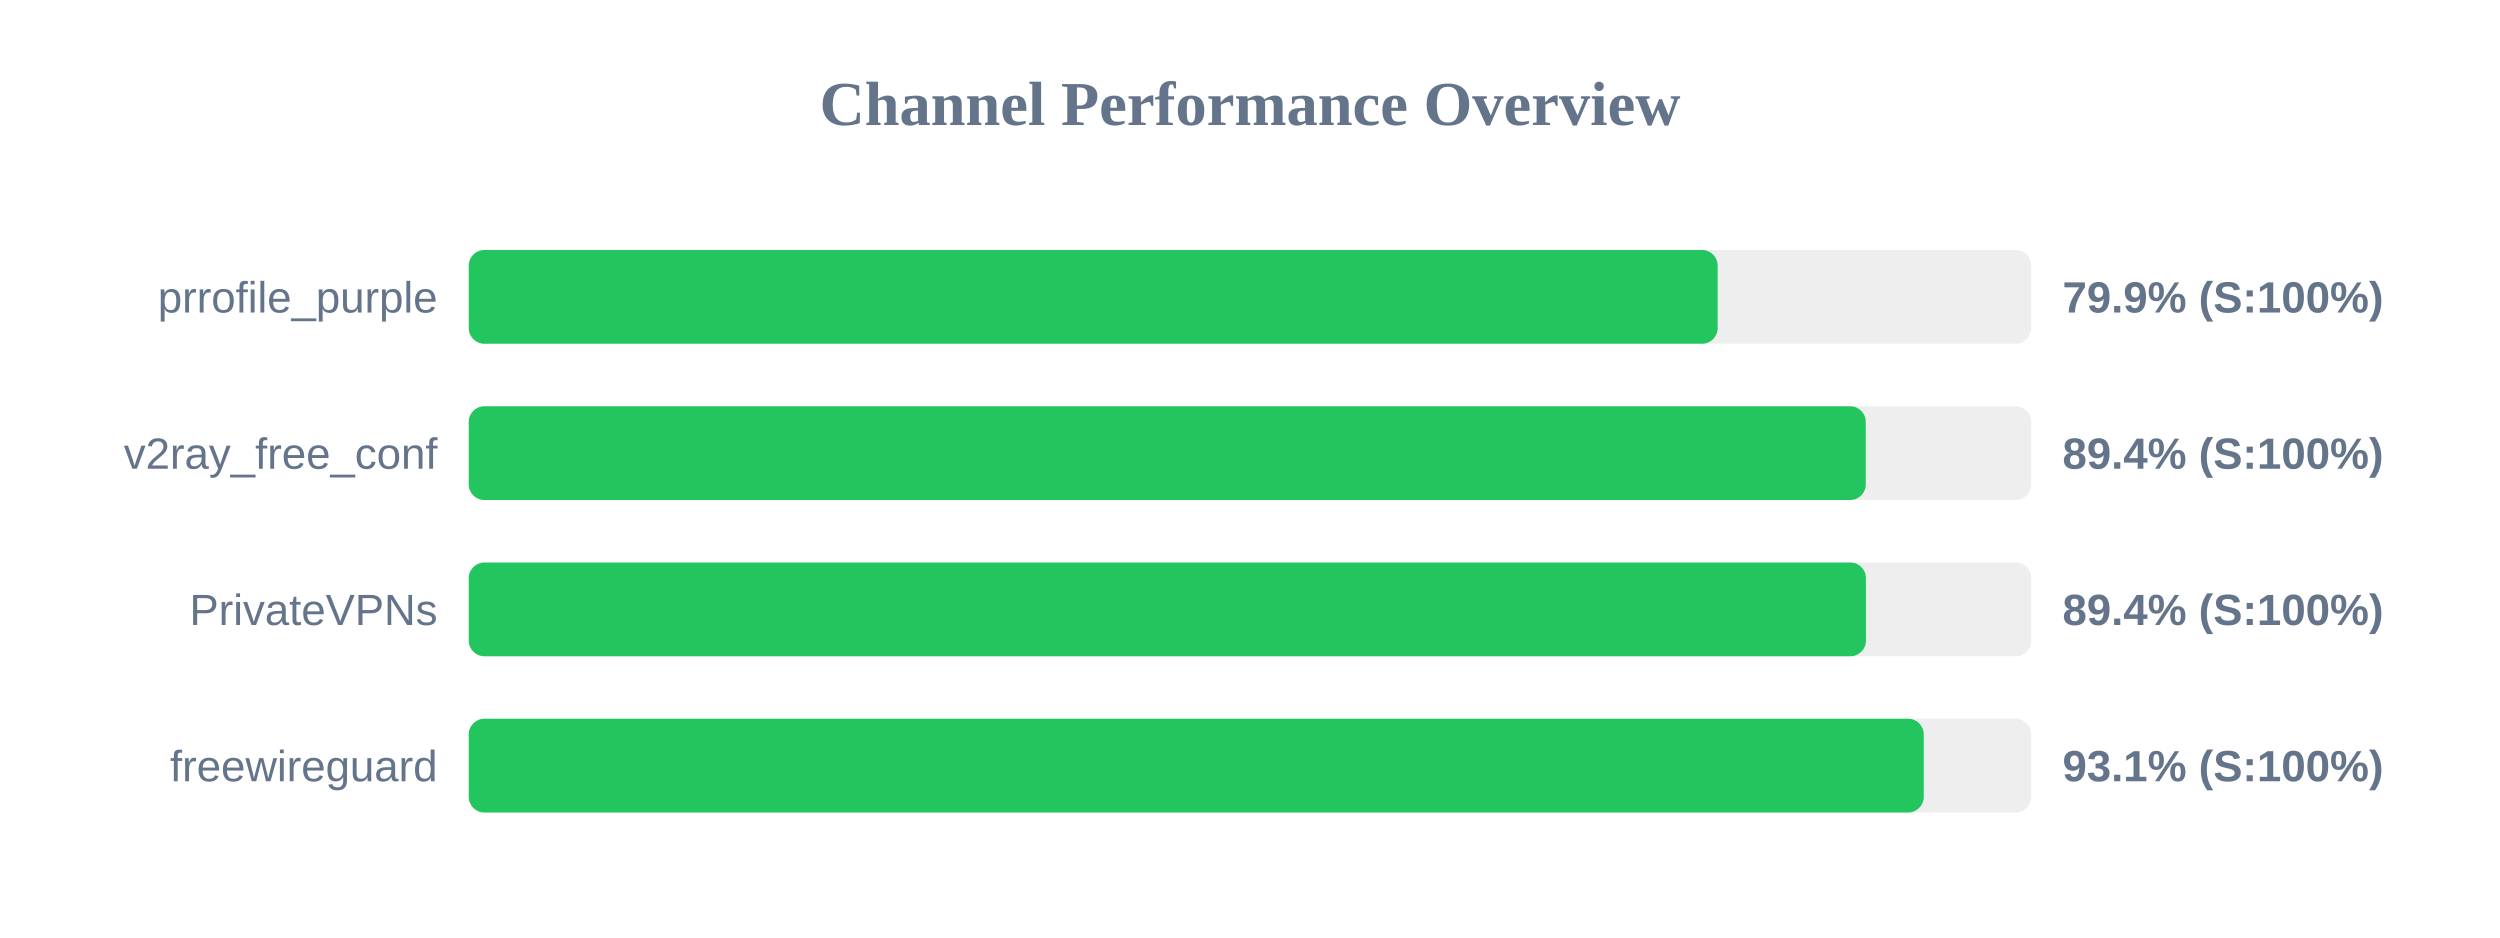
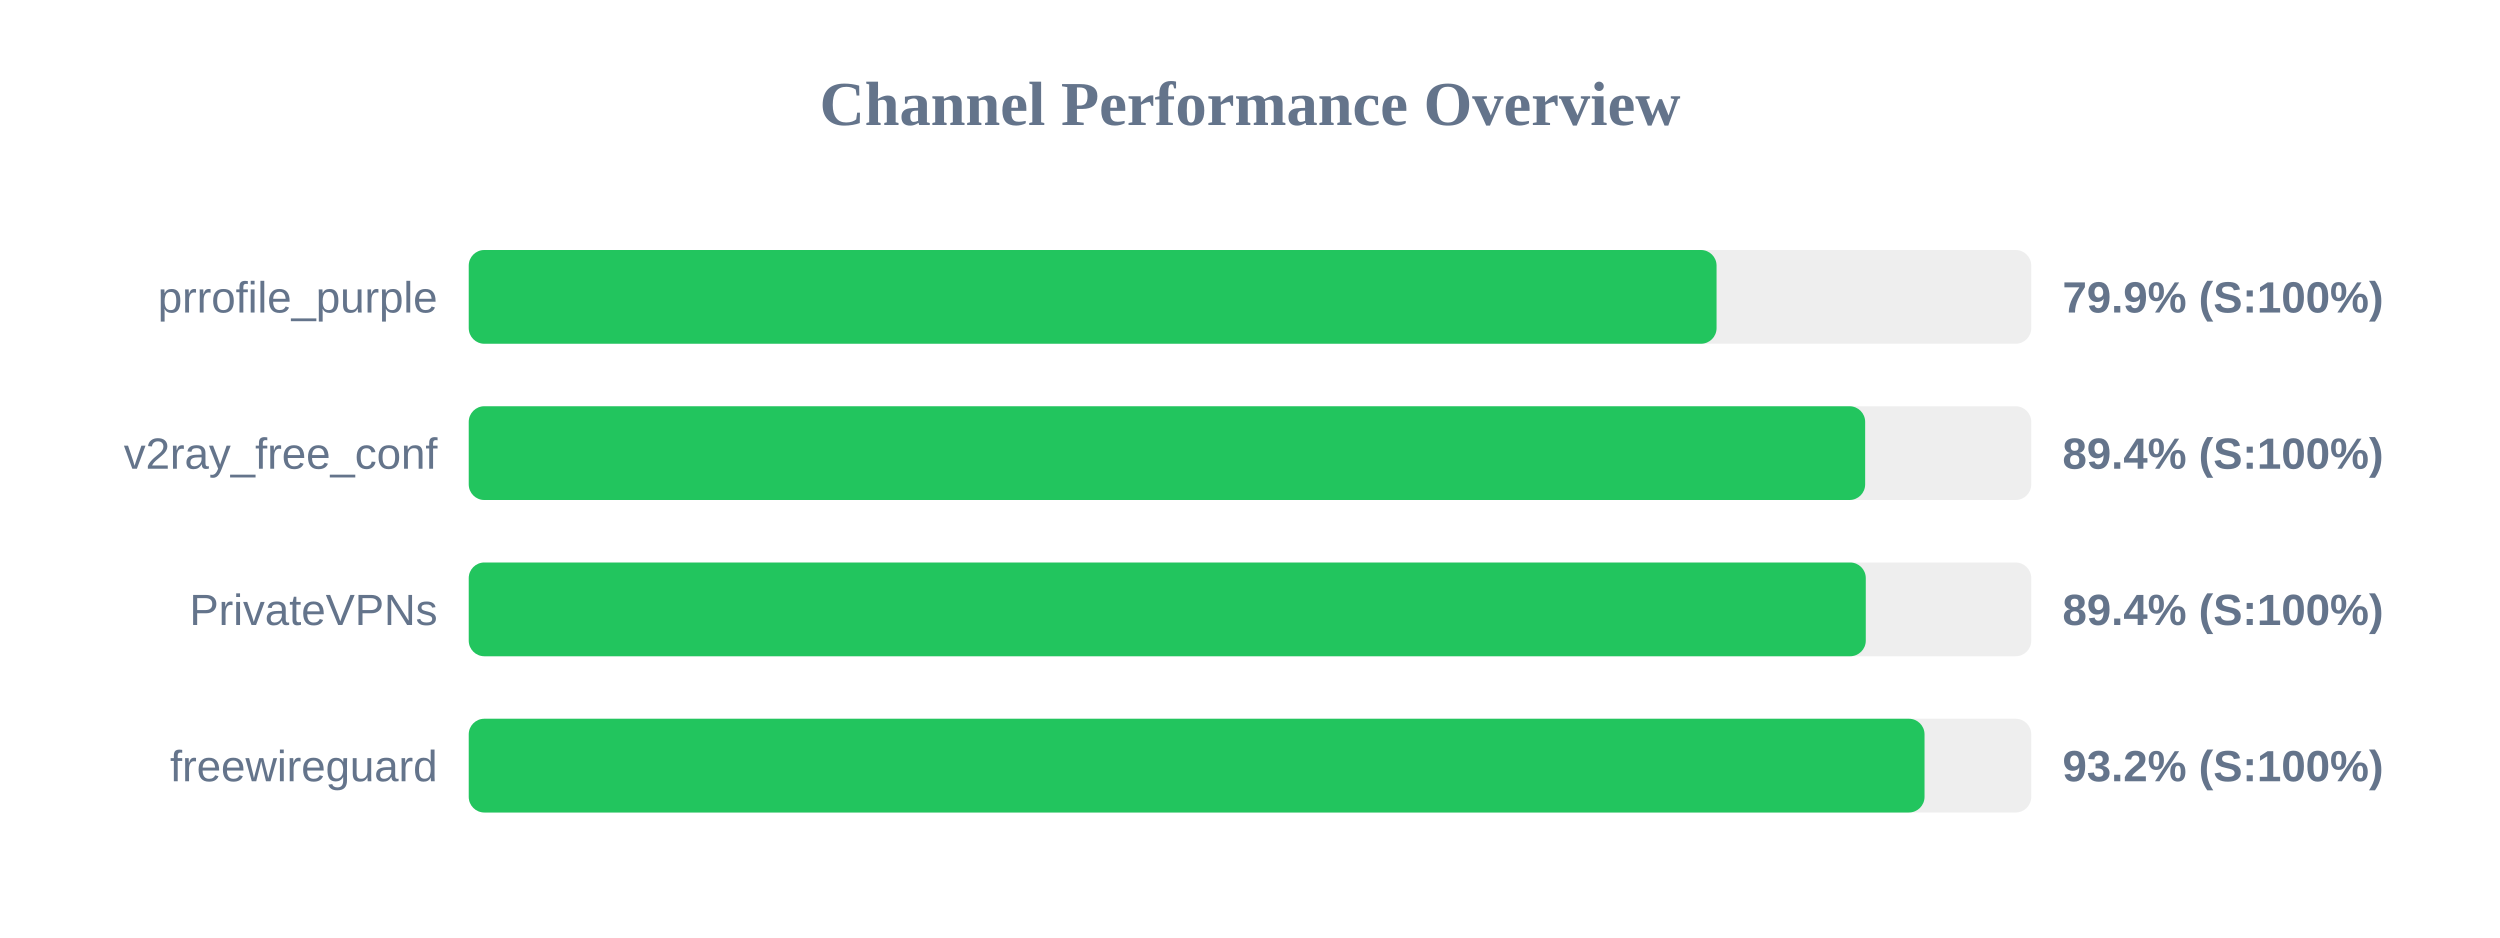
<svg xmlns="http://www.w3.org/2000/svg" width="800" height="300" version="1.1">
  <style>
        .row { font: 14px Arial; fill: #64748b; }
        .score { font: bold 14px Arial; fill: #64748b; }
    </style>
  <text x="400" y="40" text-anchor="middle" font-size="20px" font-weight="bold" fill="#64748b">Channel Performance Overview</text>
  <rect x="150" y="80" width="500" height="30" fill="#eee" rx="5" />
-   <rect x="150" y="80" width="399.65" height="30" fill="#22c55e" rx="5" />
+   <rect x="150" y="80" width="399.3" height="30" fill="#22c55e" rx="5" />
  <text x="140" y="100" text-anchor="end" class="row">prrofile_purple</text>
  <text x="660" y="100" text-anchor="start" class="score">79.9% (S:100%)</text>
  <rect x="150" y="130" width="500" height="30" fill="#eee" rx="5" />
-   <rect x="150" y="130" width="447.05" height="30" fill="#22c55e" rx="5" />
+   <rect x="150" y="130" width="446.85" height="30" fill="#22c55e" rx="5" />
  <text x="140" y="150" text-anchor="end" class="row">v2ray_free_conf</text>
  <text x="660" y="150" text-anchor="start" class="score">89.4% (S:100%)</text>
  <rect x="150" y="180" width="500" height="30" fill="#eee" rx="5" />
-   <rect x="150" y="180" width="447.1" height="30" fill="#22c55e" rx="5" />
+   <rect x="150" y="180" width="447.05" height="30" fill="#22c55e" rx="5" />
  <text x="140" y="200" text-anchor="end" class="row">PrivateVPNs</text>
  <text x="660" y="200" text-anchor="start" class="score">89.4% (S:100%)</text>
  <rect x="150" y="230" width="500" height="30" fill="#eee" rx="5" />
-   <rect x="150" y="230" width="465.6" height="30" fill="#22c55e" rx="5" />
+   <rect x="150" y="230" width="465.85" height="30" fill="#22c55e" rx="5" />
  <text x="140" y="250" text-anchor="end" class="row">freewireguard</text>
-   <text x="660" y="250" text-anchor="start" class="score">93.1% (S:100%)</text>
+   <text x="660" y="250" text-anchor="start" class="score">93.2% (S:100%)</text>
</svg>
